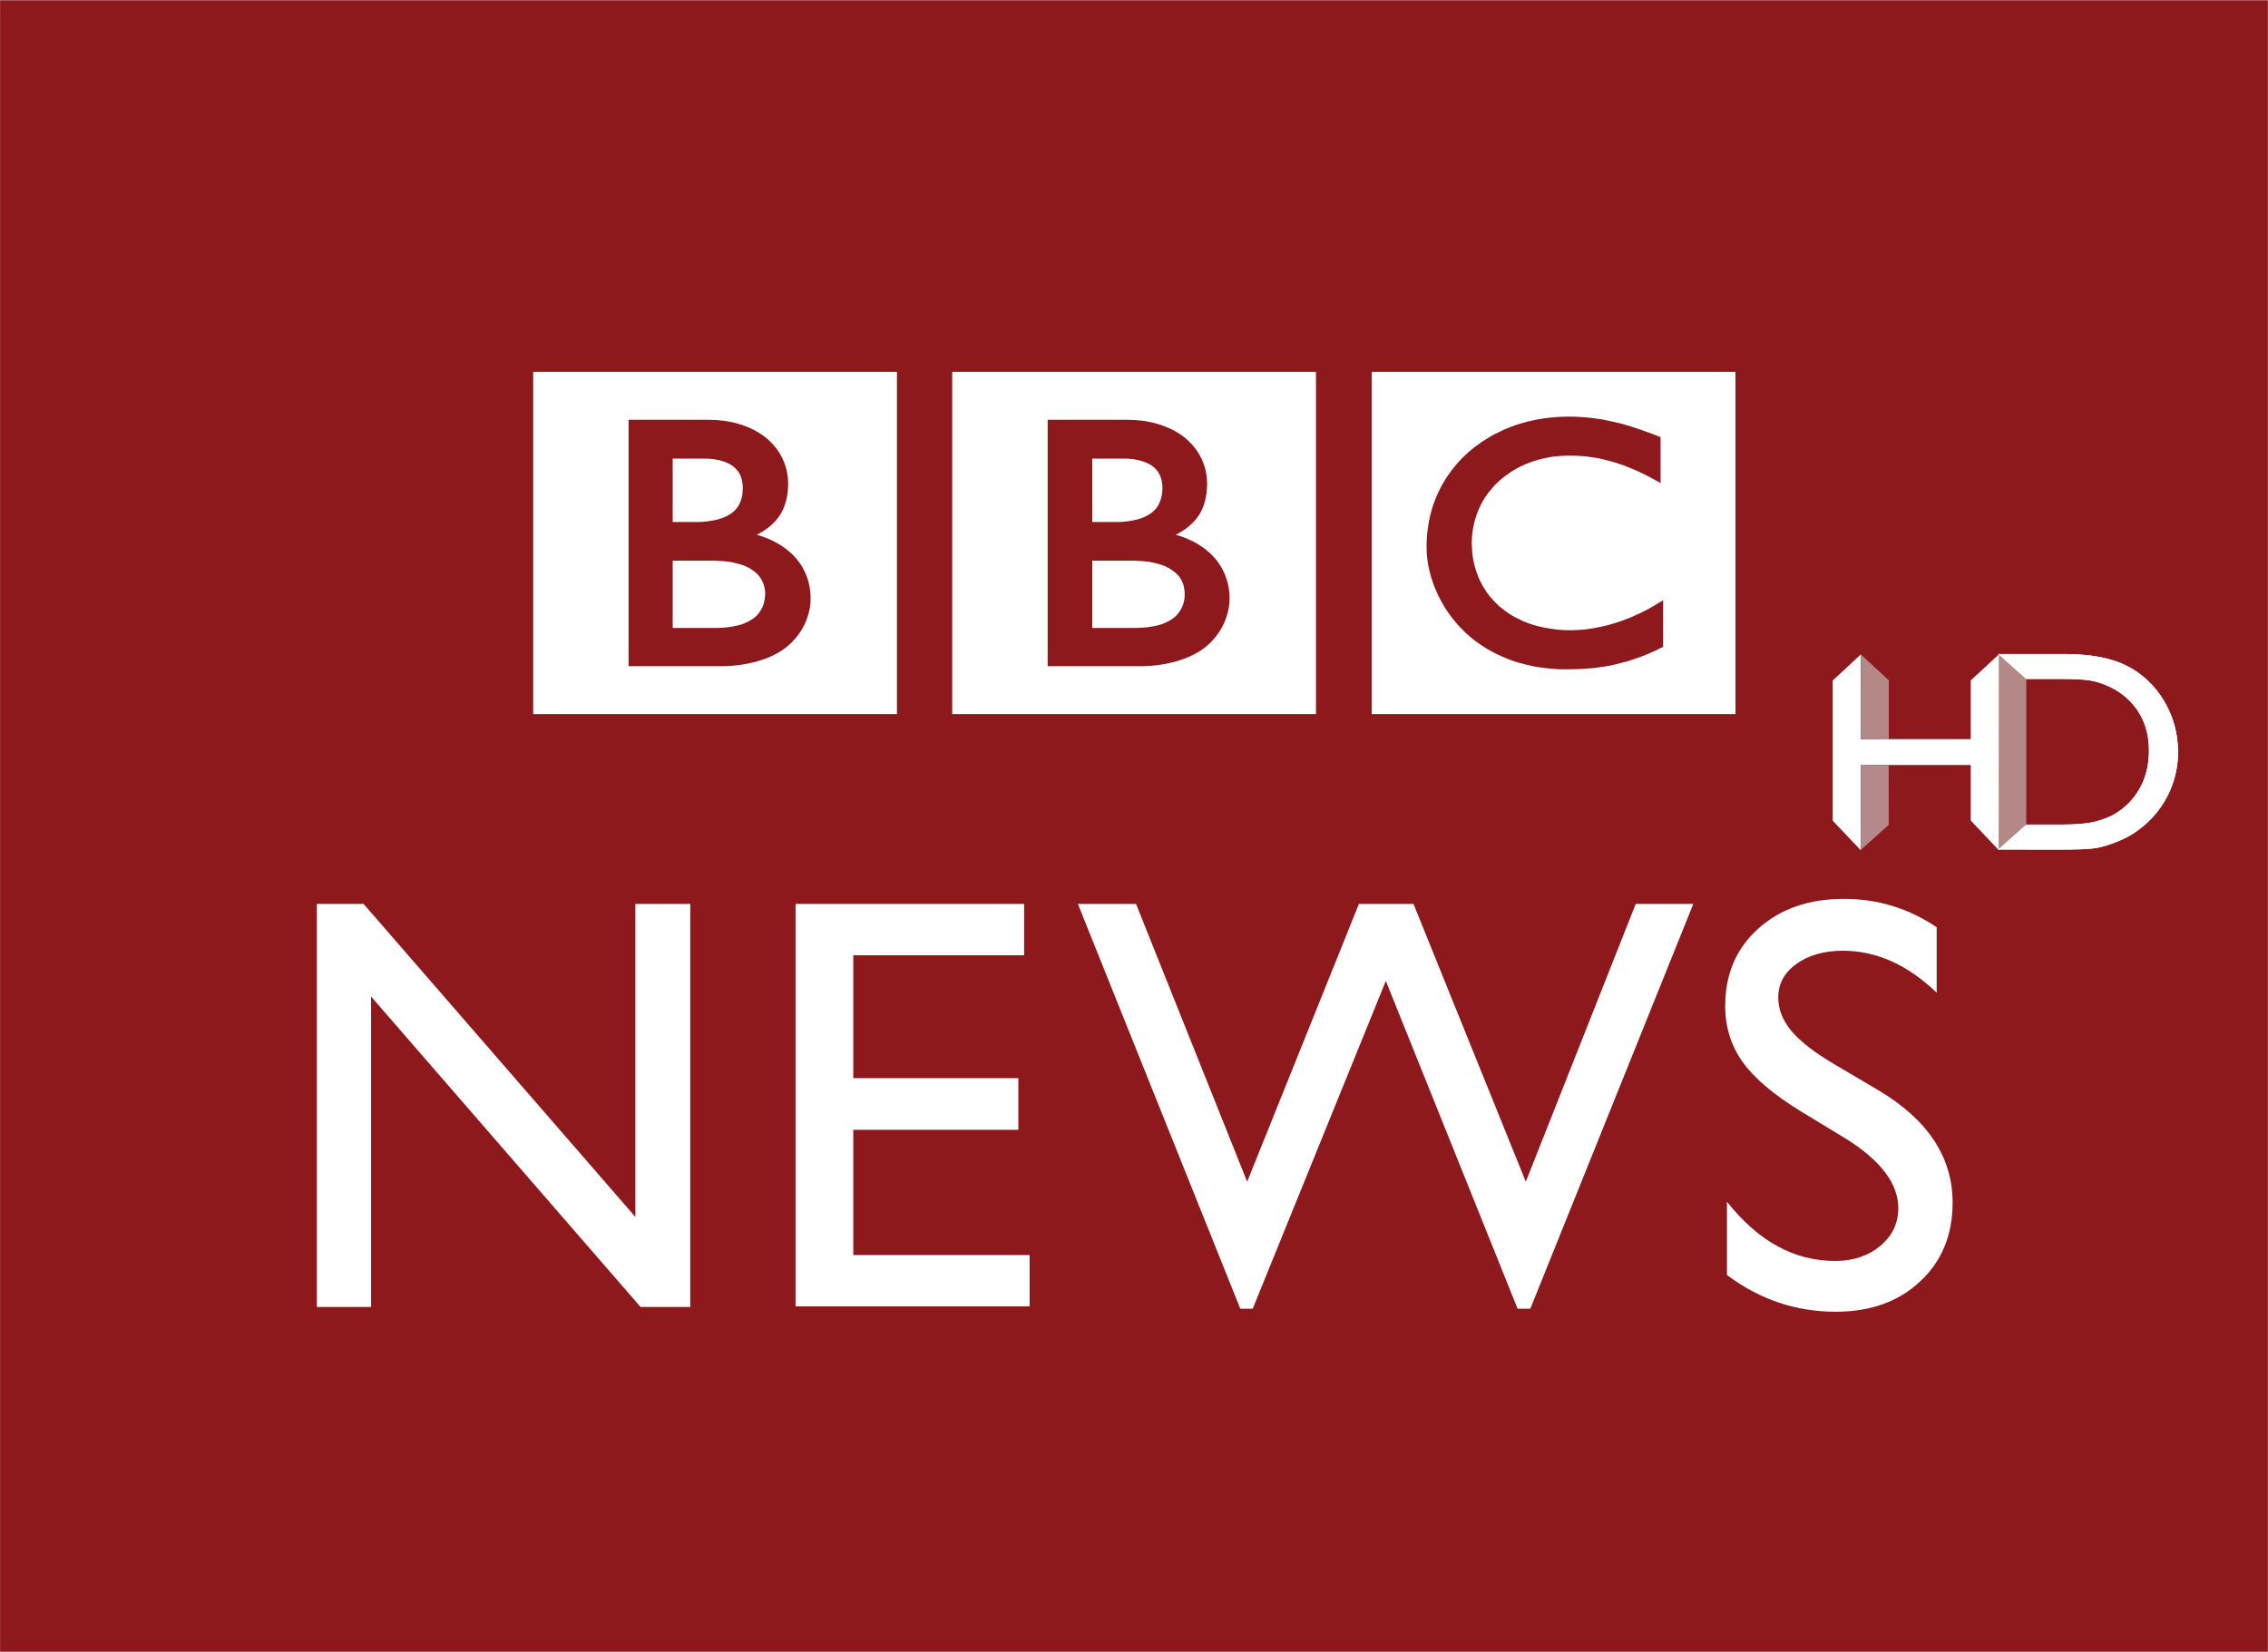
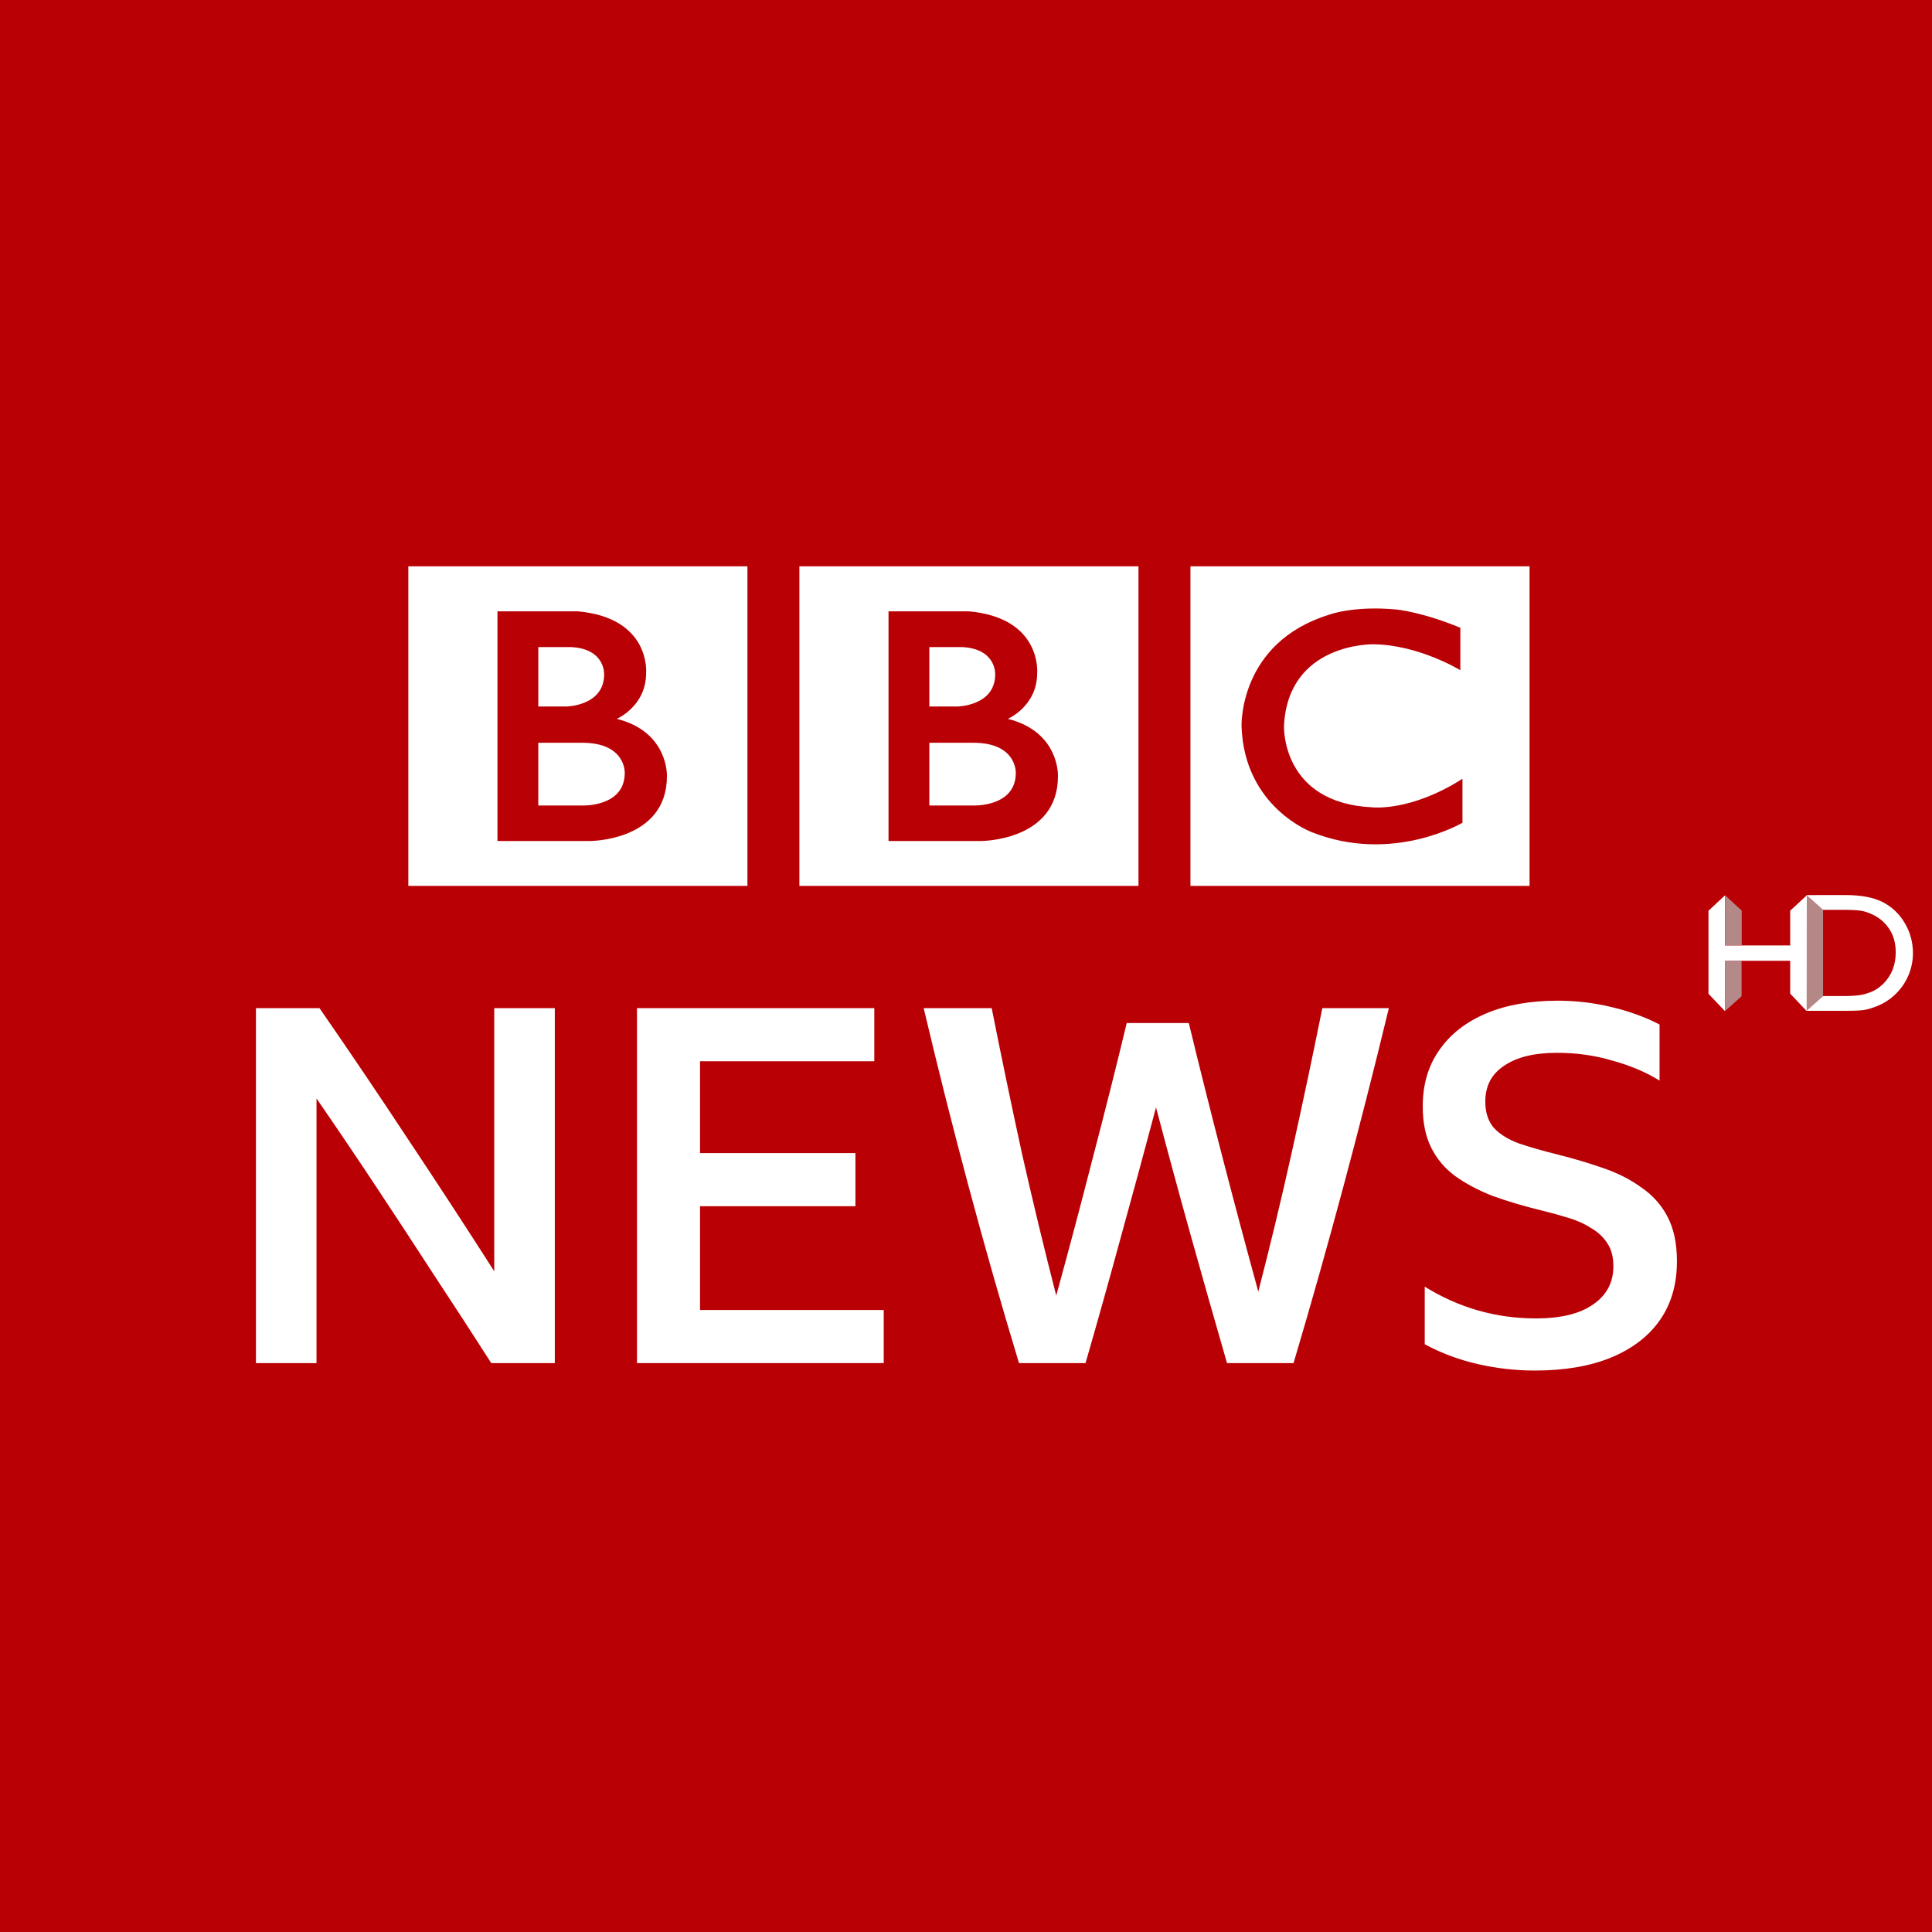
- <svg xmlns="http://www.w3.org/2000/svg" width="12.342mm" height="8.987mm" version="1.1" viewBox="0 0 43.73 31.845">
-   <g transform="translate(-229.56 -382.15)">
-     <path d="m229.56 414h43.729v-31.845h-43.729v31.845z" fill="#8d191c" />
-     <path d="m268.09 398.53 0.54-0.48v-2.804l-0.54-0.484v3.768z" fill="#b48887" />
-     <g transform="matrix(1.25 0 0 -1.25 267.56 395.27)">
-       <path d="m0 0 0.432 0.4-2e-3 -3.016-0.43 0.454v0.857h-1.697v-1.315l-0.432 0.455v2.164l0.432 0.401v-1.306h1.697v0.906z" fill="#fff" fill-rule="evenodd" />
-     </g>
-     <path d="m268.09 398.53 0.541-0.48h0.688c0.27 0 0.48-0.018 0.63-0.054 0.149-0.039 0.274-0.085 0.372-0.141 0.1-0.058 0.193-0.128 0.275-0.21 0.268-0.27 0.4-0.611 0.4-1.024 0-0.406-0.138-0.736-0.41-0.993-0.101-0.095-0.217-0.174-0.349-0.235-0.13-0.061-0.253-0.101-0.371-0.121-0.116-0.02-0.304-0.03-0.564-0.03h-0.675l-0.536-0.48 1.268-1e-3c0.514 0 0.92 0.077 1.219 0.233 0.299 0.154 0.536 0.38 0.713 0.679 0.177 0.299 0.266 0.625 0.266 0.978 0 0.253-0.049 0.494-0.146 0.725-0.098 0.23-0.236 0.432-0.416 0.608-0.184 0.18-0.398 0.316-0.64 0.407-0.142 0.056-0.274 0.095-0.393 0.114-0.119 0.019-0.346 0.028-0.68 0.028l-1.191-1e-3z" fill="#fff" fill-rule="evenodd" />
-     <path d="m268.09 398.53 0.541-0.48h0.688c0.27 0 0.48-0.018 0.63-0.054 0.149-0.039 0.274-0.085 0.372-0.141 0.1-0.058 0.193-0.128 0.275-0.21 0.268-0.27 0.4-0.611 0.4-1.024 0-0.406-0.138-0.736-0.41-0.993-0.101-0.095-0.217-0.174-0.349-0.235-0.13-0.061-0.253-0.101-0.371-0.121-0.116-0.02-0.304-0.03-0.564-0.03h-0.675l-0.536-0.48 1.268-1e-3c0.514 0 0.92 0.077 1.219 0.233 0.299 0.154 0.536 0.38 0.713 0.679 0.177 0.299 0.266 0.625 0.266 0.978 0 0.253-0.049 0.494-0.146 0.725-0.098 0.23-0.236 0.432-0.416 0.608-0.184 0.18-0.398 0.316-0.64 0.407-0.142 0.056-0.274 0.095-0.393 0.114-0.119 0.019-0.346 0.028-0.68 0.028l-1.191-1e-3z" fill="#fff" fill-rule="evenodd" />
-     <path d="m265.44 398.54v-1.639l0.537 1e-3 1e-3 1.153-0.539 0.485z" fill="#b58989" />
-     <path d="m265.43 398.54v-1.64h2e-3v1.639l-2e-3 1e-3z" fill="#fff" />
-     <path d="m265.98 396.4h-0.54v-1.631l0.54 0.5v1.131z" fill="#b48887" />
-     <path d="m265.98 396.4-0.54-2e-3h0.54v2e-3z" fill="#fff" />
-     <path d="m241.81 399.58h1.058v7.772h-0.958l-5.196-5.986v5.986h-1.046v-7.772h0.901l5.241 6.036v-6.036z" fill="#fff" />
-     <path d="m244.9 399.58h4.406v0.99h-3.294v2.37h3.183v0.996h-3.183v2.415h3.4v0.99h-4.513v-7.761z" fill="#fff" />
-     <path d="m261.1 399.58h1.11l-3.143 7.806h-0.245l-2.541-6.321-2.567 6.321h-0.239l-3.132-7.806h1.121l2.143 5.357 2.155-5.357h1.052l2.166 5.357 2.12-5.357z" fill="#fff" />
-     <path d="m265.14 404.1-0.846-0.514c-0.53-0.324-0.907-0.642-1.131-0.956-0.225-0.314-0.338-0.674-0.338-1.083 0-0.611 0.212-1.109 0.637-1.49 0.425-0.383 0.976-0.574 1.655-0.574 0.649 0 1.245 0.182 1.786 0.547v1.262c-0.56-0.539-1.163-0.809-1.809-0.809-0.362 0-0.661 0.085-0.895 0.253-0.234 0.169-0.351 0.384-0.351 0.646 0 0.233 0.086 0.45 0.259 0.654 0.172 0.203 0.449 0.416 0.83 0.64l0.85 0.502c0.948 0.566 1.423 1.288 1.423 2.163 0 0.623-0.209 1.13-0.626 1.519-0.417 0.39-0.96 0.584-1.627 0.584-0.767 0-1.466-0.235-2.098-0.708v-1.414c0.601 0.762 1.296 1.143 2.086 1.143 0.349 0 0.639-0.098 0.871-0.291 0.231-0.194 0.347-0.436 0.347-0.729 0-0.472-0.341-0.921-1.024-1.346" fill="#fff" />
-     <path d="m256.01 389.32h7.013v6.599h-7.013v-6.599zm4.418 0.916c-0.03-6e-3 -0.061-9e-3 -0.095-0.015l-0.037-7e-3c-0.052-7e-3 -0.107-0.011-0.164-0.015-0.037-6e-3 -0.074-7e-3 -0.111-9e-3 -0.066-6e-3 -0.13-6e-3 -0.195-6e-3h-0.074c-0.052 0-0.105 4e-3 -0.155 7e-3 -0.029 0-0.058 4e-3 -0.086 7e-3 -0.041 0-0.083 7e-3 -0.124 0.013l-0.035 2e-3 -0.036 7e-3 -0.048 8e-3c-0.018 1e-3 -0.039 7e-3 -0.06 9e-3 -0.026 7e-3 -0.052 0.013-0.08 0.016-0.166 0.036-0.321 0.081-0.464 0.139-0.074 0.028-0.144 0.059-0.21 0.094-0.058 0.024-0.11 0.054-0.161 0.084-0.05 0.03-0.098 0.059-0.145 0.09-0.026 0.016-0.051 0.034-0.076 0.055-0.022 0.014-0.045 0.03-0.064 0.045-0.046 0.036-0.087 0.068-0.129 0.105-0.039 0.033-0.074 0.069-0.107 0.1-0.029 0.029-0.06 0.06-0.086 0.09-0.03 0.031-0.056 0.064-0.084 0.099-0.03 0.036-0.058 0.071-0.086 0.11-0.02 0.026-0.039 0.056-0.058 0.087-0.014 0.018-0.026 0.037-0.039 0.06-0.074 0.119-0.138 0.246-0.19 0.383-0.068 0.17-0.113 0.352-0.139 0.549-9e-3 0.061-0.015 0.121-0.019 0.189-4e-3 0.046-4e-3 0.098-4e-3 0.145 0 0.037 0 0.075 2e-3 0.114 1e-3 0.037 5e-3 0.076 9e-3 0.114l4e-3 0.026c5e-3 0.044 0.011 0.087 0.02 0.133 4e-3 0.015 6e-3 0.033 0.01 0.05 9e-3 0.034 0.016 0.071 0.026 0.107 0.013 0.045 0.025 0.089 0.04 0.131 0.018 0.054 0.036 0.106 0.059 0.158 0.035 0.083 0.071 0.16 0.11 0.231 0.024 0.041 0.049 0.086 0.072 0.125 0.021 0.031 0.041 0.061 0.062 0.091 0.028 0.041 0.055 0.08 0.084 0.115 0.029 0.037 0.06 0.075 0.09 0.11 0.036 0.041 0.074 0.081 0.111 0.116l0.02 0.022c0.03 0.029 0.064 0.061 0.1 0.091 0.025 0.022 0.051 0.045 0.081 0.068 0.026 0.021 0.054 0.043 0.084 0.062 0.036 0.028 0.072 0.051 0.114 0.077 0.041 0.028 0.085 0.055 0.133 0.08 0.091 0.052 0.194 0.101 0.306 0.146 0.043 0.019 0.086 0.035 0.131 0.05 0.044 0.016 0.089 0.03 0.138 0.043 0.08 0.022 0.165 0.041 0.255 0.061 0.071 0.013 0.146 0.025 0.223 0.034 0.076 9e-3 0.156 0.015 0.239 0.022 0.041 0 0.08 1e-3 0.121 2e-3h0.058c0.147 0 0.284-4e-3 0.41-0.016l0.025-1e-3c0.051-5e-3 0.099-7e-3 0.147-0.016 0.072-6e-3 0.141-0.02 0.205-0.03 0.041-6e-3 0.083-0.015 0.121-0.024 0.06-0.014 0.117-0.029 0.172-0.044 0.04-7e-3 0.08-0.021 0.117-0.031 0.044-0.015 0.089-0.029 0.13-0.045l0.039-0.013c0.021-6e-3 0.049-0.018 0.079-0.028 0.043-0.018 0.095-0.035 0.151-0.062 0.035-0.015 0.072-0.034 0.111-0.049 0.033-0.015 0.071-0.033 0.106-0.052 0.015-7e-3 0.03-0.014 0.046-0.022v-0.899c-0.01 6e-3 -0.021 0.011-0.033 0.02l-0.06 0.036c-0.062 0.039-0.121 0.074-0.181 0.107-0.065 0.034-0.13 0.068-0.194 0.098-0.11 0.052-0.216 0.096-0.321 0.133-0.195 0.071-0.376 0.116-0.535 0.141-0.019 6e-3 -0.037 6e-3 -0.055 0.011-0.044 5e-3 -0.086 0.011-0.128 0.018-0.061 6e-3 -0.12 9e-3 -0.174 0.011-0.034 2e-3 -0.064 4e-3 -0.095 4e-3 -0.064 0-0.129-2e-3 -0.196-6e-3 -0.077-7e-3 -0.158-0.015-0.239-0.031-0.129-0.021-0.26-0.052-0.388-0.098-0.019-8e-3 -0.037-0.015-0.056-0.022-0.013-7e-3 -0.026-0.01-0.037-0.016-0.021-7e-3 -0.043-0.018-0.062-0.029-0.044-0.019-0.089-0.041-0.131-0.066-0.02-0.01-0.041-0.025-0.064-0.039-0.019-0.013-0.043-0.025-0.062-0.04-0.026-0.02-0.051-0.037-0.077-0.06-0.024-0.015-0.049-0.039-0.071-0.055l-0.03-0.029-0.023-0.023-0.011-9e-3c-0.039-0.04-0.077-0.083-0.111-0.121-0.02-0.022-0.037-0.045-0.052-0.068-0.018-0.022-0.033-0.045-0.046-0.068-0.015-0.022-0.028-0.045-0.041-0.065-0.018-0.033-0.035-0.064-0.05-0.095-0.014-0.028-0.026-0.052-0.037-0.08-0.019-0.046-0.035-0.092-0.049-0.134-0.011-0.036-0.02-0.068-0.029-0.1-0.024-0.095-0.036-0.179-0.044-0.254-1e-3 -0.029-4e-3 -0.054-4e-3 -0.076-3e-3 -0.037-4e-3 -0.068-4e-3 -0.094 0-0.018 0-0.034 1e-3 -0.058 3e-3 -0.052 6e-3 -0.116 0.018-0.189 7e-3 -0.046 0.015-0.095 0.028-0.145 7e-3 -0.035 0.018-0.068 0.03-0.105 7e-3 -0.031 0.02-0.061 0.034-0.098 7e-3 -0.021 0.016-0.044 0.026-0.065 0.014-0.031 0.028-0.061 0.044-0.094 0.013-0.024 0.025-0.046 0.039-0.07 0.029-0.05 0.062-0.099 0.101-0.151 0.014-0.016 0.029-0.037 0.044-0.052 0.019-0.024 0.037-0.046 0.059-0.069 0.01-0.015 0.02-0.024 0.033-0.037 0.165-0.164 0.351-0.289 0.541-0.374 0.03-0.013 0.061-0.029 0.091-0.037 0.031-0.014 0.06-0.024 0.092-0.036 0.033-7e-3 0.066-0.02 0.1-0.03 0.031-9e-3 0.064-0.015 0.095-0.024 0.03-6e-3 0.065-0.014 0.095-0.019 0.034-6e-3 0.07-0.011 0.105-0.018 0.035-2e-3 0.069-9e-3 0.102-9e-3 0.065-7e-3 0.129-9e-3 0.194-9e-3 0.02 0 0.041 0 0.061 1e-3 0.048 0 0.092 0 0.136 4e-3 0.031 4e-3 0.061 4e-3 0.091 6e-3 0.056 5e-3 0.111 0.013 0.164 0.021 0.046 6e-3 0.091 0.015 0.133 0.021 0.065 0.015 0.124 0.03 0.176 0.043 0.035 0.01 0.068 0.019 0.095 0.026 0.045 0.015 0.083 0.024 0.11 0.036 0.05 0.016 0.079 0.025 0.079 0.025 0.043 0.016 0.087 0.036 0.13 0.052 0.056 0.024 0.111 0.045 0.164 0.07 0.044 0.02 0.085 0.041 0.124 0.059 0.033 0.015 0.061 0.031 0.09 0.046 0.05 0.026 0.091 0.05 0.125 0.068l0.091 0.051v-0.885s-0.054-0.022-0.15-0.06c-0.043-0.016-0.092-0.033-0.149-0.054-0.031-0.01-0.064-0.022-0.099-0.035-0.028-0.01-0.058-0.018-0.087-0.029-0.034-0.011-0.069-0.021-0.104-0.035-0.026-7e-3 -0.052-0.015-0.08-0.021l-0.024-9e-3c-0.028-7e-3 -0.054-0.015-0.081-0.022-0.031-8e-3 -0.064-0.015-0.098-0.022-0.02-7e-3 -0.041-0.011-0.064-0.015-0.034-7e-3 -0.069-0.015-0.105-0.022-0.036-9e-3 -0.074-0.015-0.111-0.024" fill="#fff" />
-     <path d="m250.62 392.96v1.299h0.843s0.015-1e-3 0.044-2e-3c0.028-1e-3 0.069-1e-3 0.117-6e-3 0.092-9e-3 0.211-0.025 0.328-0.062 0.106-0.037 0.209-0.091 0.287-0.168 0.03-0.031 0.056-0.062 0.075-0.096 0.066-0.102 0.084-0.207 0.087-0.268 1e-3 -0.029 1e-3 -0.044 1e-3 -0.044s1e-3 -9e-3 0-0.031c-1e-3 -0.022-5e-3 -0.074-0.016-0.125-0.016-0.062-0.045-0.133-0.098-0.2-0.013-9e-3 -0.022-0.024-0.035-0.035-0.022-0.024-0.048-0.045-0.076-0.064-0.045-0.036-0.098-0.064-0.155-0.091-0.075-0.03-0.159-0.054-0.254-0.074-0.046-0.01-0.098-0.018-0.149-0.02-0.033-5e-3 -0.064-5e-3 -0.098-6e-3 -0.029-2e-3 -0.059-6e-3 -0.089-6e-3h-0.814" fill="#fff" />
-     <path d="m250.62 390.99v1.226h0.471c0.026 0 0.06 0 0.09-2e-3 0.084-6e-3 0.201-0.02 0.318-0.05 0.022-7e-3 0.045-0.015 0.066-0.022 0.091-0.03 0.179-0.08 0.246-0.145 0.056-0.052 0.091-0.113 0.113-0.172 0.031-0.069 0.041-0.138 0.045-0.182 4e-3 -0.046 4e-3 -0.07 4e-3 -0.07s1e-3 -0.021-1e-3 -0.052c-2e-3 -0.054-0.014-0.142-0.056-0.226-0.021-0.037-0.048-0.076-0.085-0.114-0.046-0.045-0.102-0.084-0.164-0.106-0.113-0.052-0.246-0.074-0.356-0.08-0.048-2e-3 -0.09-2e-3 -0.129-2e-3h-0.561z" fill="#fff" />
-     <path d="m247.92 389.32h7.014v6.599h-7.014v-6.599zm1.84 0.925v4.751h1.788s0.874 0.026 1.355-0.458c0.391-0.393 0.364-0.846 0.364-0.846s0.029-0.471-0.335-0.835c-0.307-0.31-0.704-0.394-0.704-0.394s0.179-0.083 0.316-0.22c0.064-0.064 0.291-0.271 0.291-0.772 0-0.502-0.336-0.794-0.336-0.794s-0.367-0.432-1.198-0.432h-1.541z" fill="#fff" />
-     <path d="m242.53 392.96v1.299h0.841s0.019-1e-3 0.045-2e-3c0.029-1e-3 0.068-1e-3 0.117-6e-3 0.09-9e-3 0.211-0.025 0.329-0.062 0.105-0.037 0.209-0.091 0.287-0.168 0.03-0.031 0.054-0.062 0.075-0.096 0.066-0.102 0.081-0.207 0.085-0.268 4e-3 -0.029 4e-3 -0.044 4e-3 -0.044v-0.031c-1e-3 -0.022-4e-3 -0.074-0.019-0.125-0.015-0.062-0.045-0.133-0.099-0.2-9e-3 -9e-3 -0.019-0.024-0.031-0.035-0.024-0.024-0.049-0.045-0.075-0.064-0.048-0.036-0.099-0.064-0.158-0.091-0.075-0.03-0.16-0.054-0.253-0.074-0.049-0.01-0.098-0.018-0.15-0.02-0.031-5e-3 -0.065-5e-3 -0.098-6e-3 -0.028-2e-3 -0.059-6e-3 -0.087-6e-3h-0.815" fill="#fff" />
-     <path d="m242.53 390.99v1.226h0.47c0.03 0 0.062 0 0.092-2e-3 0.084-6e-3 0.2-0.02 0.316-0.05 0.022-7e-3 0.045-0.015 0.068-0.022 0.091-0.03 0.179-0.08 0.246-0.145 0.054-0.052 0.09-0.113 0.114-0.172 0.028-0.069 0.039-0.138 0.041-0.182 4e-3 -0.046 4e-3 -0.07 4e-3 -0.07s1e-3 -0.021 0-0.052c-4e-3 -0.054-0.014-0.142-0.056-0.226-0.02-0.037-0.049-0.076-0.086-0.114-0.046-0.045-0.101-0.084-0.16-0.106-0.116-0.052-0.247-0.074-0.359-0.08-0.046-2e-3 -0.091-2e-3 -0.129-2e-3h-0.561z" fill="#fff" />
-     <path d="m239.84 389.32h7.014v6.599h-7.014v-6.599zm1.839 0.925v4.751h1.791s0.873 0.026 1.354-0.458c0.394-0.393 0.364-0.846 0.364-0.846s0.03-0.471-0.334-0.835c-0.311-0.31-0.705-0.394-0.705-0.394s0.179-0.083 0.315-0.22c0.064-0.064 0.292-0.271 0.292-0.772 0-0.502-0.335-0.794-0.335-0.794s-0.366-0.432-1.198-0.432h-1.545z" fill="#fff" />
+ <svg xmlns="http://www.w3.org/2000/svg" width="1e3" height="1e3" version="1.1" viewBox="0 0 264.58 264.58">
+   <link href="" rel="stylesheet" type="text/css" />
+   <style type="text/css" />
+   <path d="m-3.0518e-6 -5.7983e-7h264.58v264.58h-264.58z" fill="#b90005" />
+   <path d="m139.11 105.84c0 4.755-5.92 4.473-5.92 4.473h-5.92v-8.593h5.92c6.09-0.047 5.92 4.12 5.92 4.12m-11.839-17.224h4.515c4.686 0.247 4.502 3.734 4.502 3.734 0 4.332-5.171 4.403-5.171 4.403h-3.846zm10.75 9.826s4.043-1.726 4.016-6.304c0 0 0.656-7.503-9.332-8.418h-11.026v31.454h12.64s10.566 0.031 10.566-8.875c0 0 0.263-6.061-6.865-7.857m-28.548-20.885h46.439v43.762h-46.439zm-23.915 28.283c0 4.755-5.92 4.473-5.92 4.473h-5.92v-8.593h5.92c6.09-0.047 5.92 4.12 5.92 4.12m-11.839-17.224h4.515c4.686 0.247 4.502 3.734 4.502 3.734 0 4.332-5.171 4.403-5.171 4.403h-3.846zm10.75 9.826s4.043-1.726 4.016-6.304c0 0 0.656-7.503-9.332-8.418h-11.026v31.454h12.64s10.566 0.031 10.566-8.875c0 0 0.263-6.061-6.865-7.857m-28.548-20.885h46.439v43.762h-46.439zm144.07 8.418v5.811s-5.67-3.486-11.931-3.556c0 0-11.695-0.229-12.22 11.21 0 0-0.394 10.52 12.076 11.119 0 0 5.25 0.632 12.364-3.906v6.018s-9.556 5.672-20.607 1.303c0 0-9.293-3.395-9.647-14.534 0 0-0.394-11.457 12.01-15.261 0 0 3.308-1.267 9.254-0.704 0-2.08e-4 3.557 0.352 8.702 2.5m-36.962 35.344h46.439v-43.762h-46.439z" fill="#fff" stroke-width=".154" />
+   <g transform="matrix(1.6997 0 0 1.6997 -208.55 -1205.4)" fill="#fff" font-size="40px" font-weight="500" letter-spacing="0px" word-spacing="0px" aria-label="NEWS">
+     <path d="m162.28 819.01q-2.28-3.56-4.68-7.2-2.36-3.64-4.72-7.2t-4.68-6.92v21.32h-4.88v-28.6h5.12q3.6 5.2 7.08 10.48 3.52 5.28 7 10.72v-21.2h4.88v28.6z" />
+     <path d="m174.02 790.41h19.12v4.28h-14.04v7.4h12.52v4.28h-12.52v8.36h14.8v4.28h-19.88z" />
+     <path d="m221.56 819.01q-1.48-5.12-2.92-10.28t-2.8-10.32q-1.36 5.12-2.8 10.32-1.4 5.16-2.88 10.28h-5.36q-2.12-7-4.04-14.16t-3.64-14.44h5.48q1.16 5.84 2.44 11.72 1.32 5.84 2.76 11.44 1.52-5.52 2.92-11 1.44-5.48 2.76-10.96h5q1.32 5.44 2.72 10.84t2.88 10.8q1.44-5.56 2.72-11.32t2.44-11.52h5.36q-1.76 7.28-3.68 14.44t-4 14.16z" />
+     <path d="m246.37 819.61q-2.32 0-4.6-0.52t-4.28-1.6v-4.64q4.12 2.56 8.96 2.56 3 0 4.6-1.12 1.64-1.12 1.64-3.08 0-1.12-0.48-1.84-0.48-0.76-1.32-1.24-0.8-0.52-1.88-0.84-1.04-0.32-2.2-0.6-2.12-0.52-3.88-1.16-1.72-0.68-3-1.6-1.24-0.92-1.92-2.28t-0.68-3.32q0-2.64 1.32-4.52 1.32-1.92 3.76-2.96t5.8-1.04q2.2 0 4.36 0.52t3.84 1.4v4.52q-1.6-1-3.76-1.6-2.12-0.64-4.52-0.64-2.72 0-4.24 1.04-1.52 1-1.52 2.88 0 1.36 0.72 2.16 0.72 0.76 2.04 1.24 1.32 0.44 3.08 0.88 1.92 0.48 3.64 1.08 1.76 0.6 3.08 1.56 1.36 0.92 2.12 2.36t0.76 3.6q0 2.76-1.36 4.72t-3.96 3.04q-2.56 1.04-6.12 1.04z" />
+   </g>
+   <g transform="translate(-45.388 21.434)">
+     <path d="m292.78 116.99 2.271-2.019v-11.791l-2.271-2.034v15.844z" fill="#b48887" stroke-width="4.205" />
+     <path d="m290.55 103.28 2.271-2.103-0.011 15.855-2.26-2.387v-4.505h-8.921v6.913l-2.271-2.392v-11.376l2.271-2.108v6.865h8.921z" fill="#fff" fill-rule="evenodd" stroke-width="5.257" />
+     <path d="m292.78 116.99 2.276-2.019h2.891c1.135 0 2.019-0.074 2.65-0.226 0.626-0.163 1.151-0.357 1.567-0.594 0.421-0.242 0.81-0.536 1.157-0.883 1.125-1.135 1.682-2.571 1.682-4.306 0-1.708-0.578-3.096-1.724-4.174-0.426-0.4-0.915-0.731-1.467-0.988-0.547-0.257-1.062-0.426-1.561-0.51-0.489-0.084-1.277-0.126-2.371-0.126h-2.839l-2.255-2.019 5.33-4e-3c2.161 0 3.869 0.326 5.126 0.978 1.256 0.647 2.255 1.598 2.996 2.854 0.746 1.256 1.12 2.628 1.12 4.111 0 1.062-0.205 2.076-0.615 3.049-0.41 0.967-0.994 1.819-1.75 2.555-0.773 0.757-1.672 1.33-2.692 1.714-0.599 0.236-1.151 0.4-1.651 0.478-0.499 0.079-1.456 0.116-2.86 0.116l-5.01-4e-3z" fill="#fff" fill-rule="evenodd" stroke-width="4.205" />
+     <path d="m281.63 117.03v-6.892l2.26 4e-3 4e-3 4.847-2.266 2.04z" fill="#b58989" stroke-width="4.205" />
+     <path d="m283.91 108.03h-2.271v-6.86l2.271 2.103z" fill="#b48887" stroke-width="4.205" />
  </g>
</svg>
